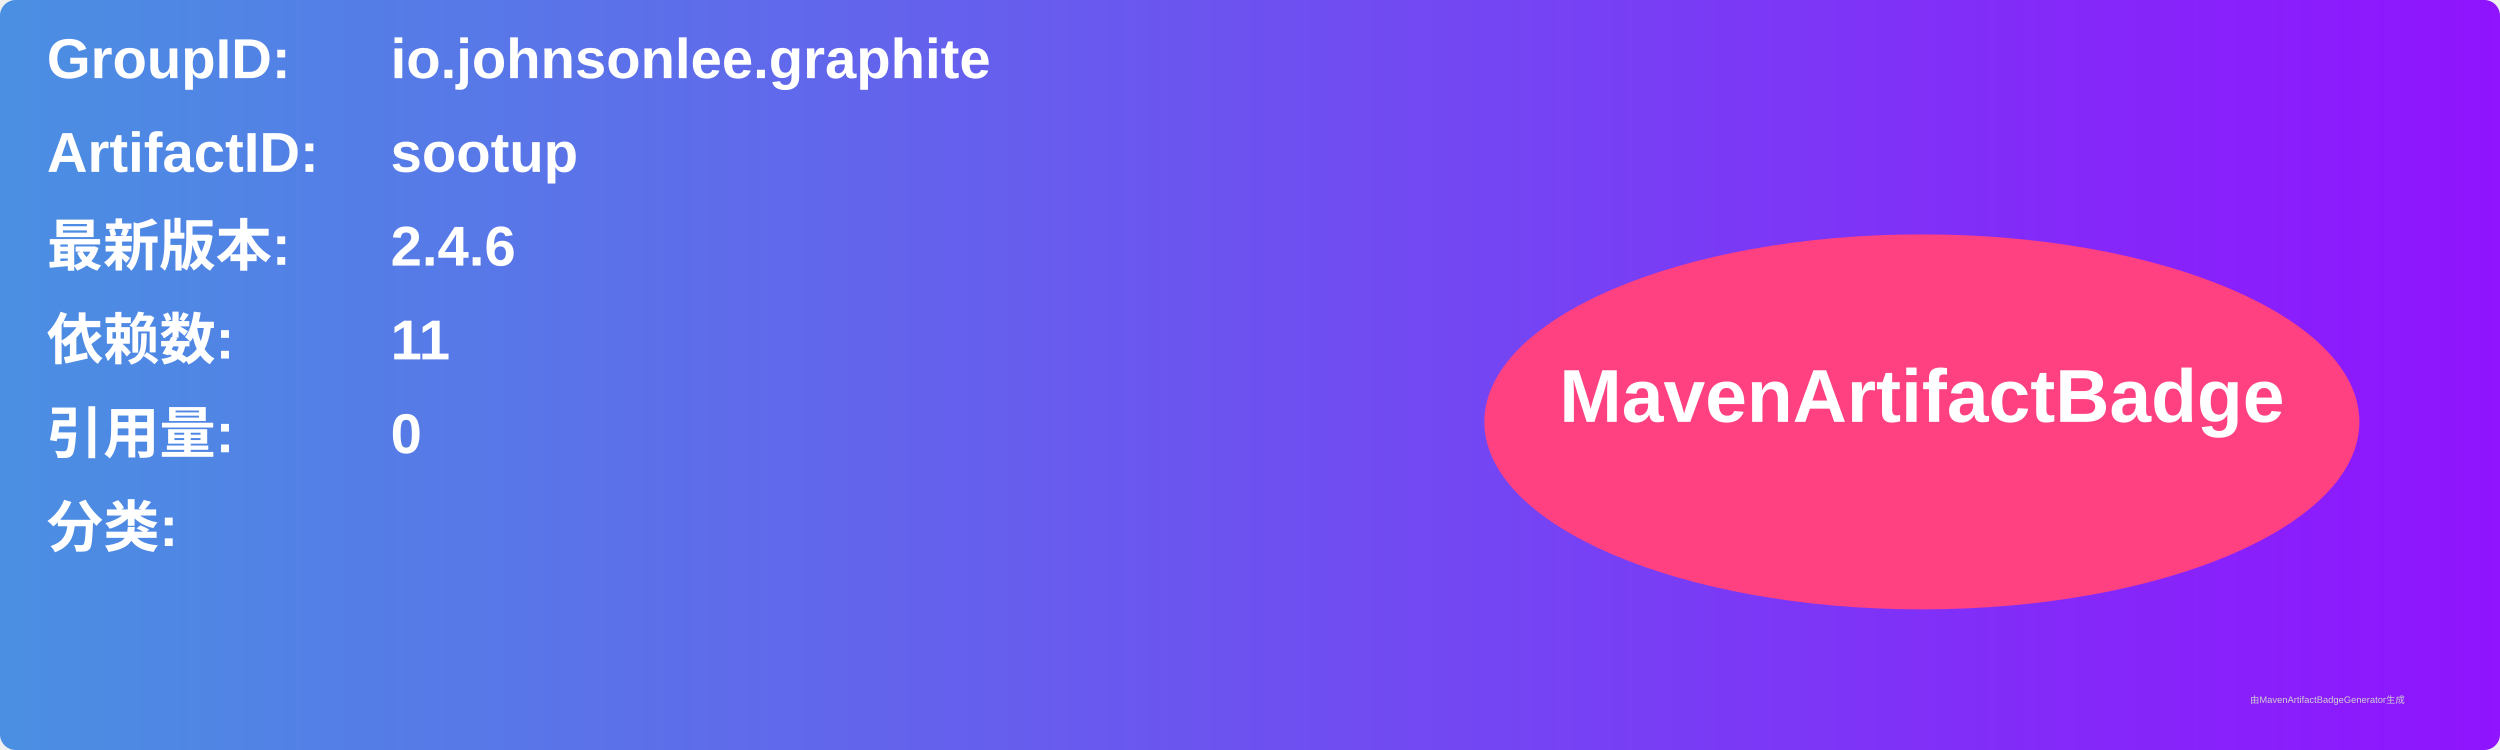
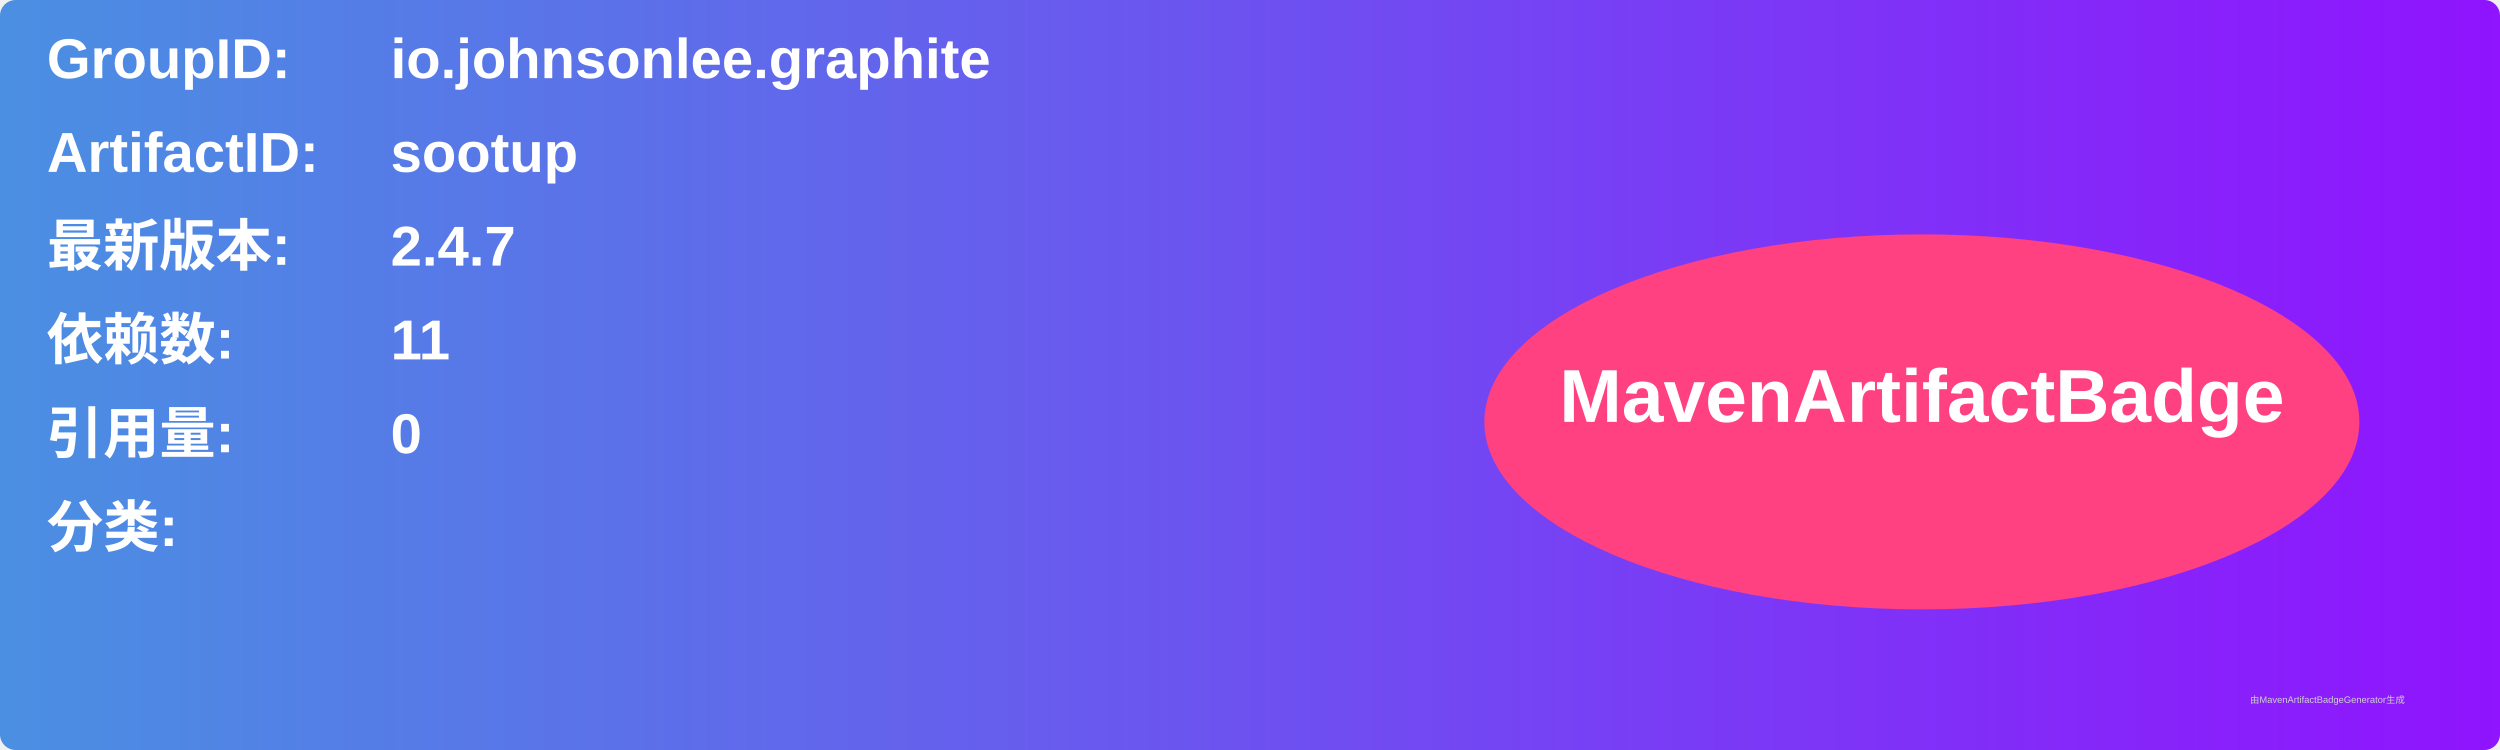
<svg xmlns="http://www.w3.org/2000/svg" width="800" height="240" viewBox="0 0 800 240">
  <linearGradient id="grad" x1="0%" y1="0%" x2="100%" y2="0%">
    <stop offset="0%" stop-color="#4a90e2" />
    <stop offset="100%" stop-color="#9013fe" />
  </linearGradient>
  <rect width="100%" height="100%" rx="5" ry="5" fill="url(#grad)" />
  <g transform="translate(15, 15)">
    <text x="0" y="10" font-family="Arial" font-size="18" fill="white" font-weight="bold" width="260">GroupID:</text>
    <text x="110" y="10" font-family="Arial" font-size="18" fill="white" font-weight="bold" width="460">io.johnsonlee.graphite</text>
    <text x="0" y="40" font-family="Arial" font-size="18" fill="white" font-weight="bold" width="260">ArtifactID:</text>
    <text x="110" y="40" font-family="Arial" font-size="18" fill="white" font-weight="bold" width="460">sootup</text>
    <text x="0" y="70" font-family="Arial" font-size="18" fill="white" font-weight="bold">最新版本:</text>
    <text x="110" y="70" font-family="Arial" font-size="18" fill="white" font-weight="bold">
-       <tspan font-weight="bold">2.4.6</tspan>
+       <tspan font-weight="bold">2.4.7</tspan>
    </text>
    <text x="0" y="100" font-family="Arial" font-size="18" fill="white" font-weight="bold">依赖数: </text>
    <text x="110" y="100" font-family="Arial" font-size="18" fill="white">
      <tspan font-weight="bold">11</tspan>
    </text>
    <text x="0" y="130" font-family="Arial" font-size="18" fill="white" font-weight="bold">引用量: </text>
    <text x="110" y="130" font-family="Arial" font-size="18" fill="white">
      <tspan font-weight="bold">0</tspan>
    </text>
    <text x="0" y="160" font-family="Arial" font-size="18" fill="white" font-weight="bold">分类:</text>
    <text x="10" y="190" font-family="Arial" font-size="10" fill="white">
      <tspan font-weight="bold" />
    </text>
    <ellipse cx="600" cy="120" rx="140" ry="60" fill="#ff4081" />
    <text x="600" y="120" text-anchor="middle" font-family="Arial" font-size="24" fill="white" font-weight="bold">MavenArtifactBadge</text>
  </g>
  <text x="720" y="225" font-family="Arial" font-size="3" fill="#d0d0d0">由MavenArtifactBadgeGenerator生成</text>
</svg>
